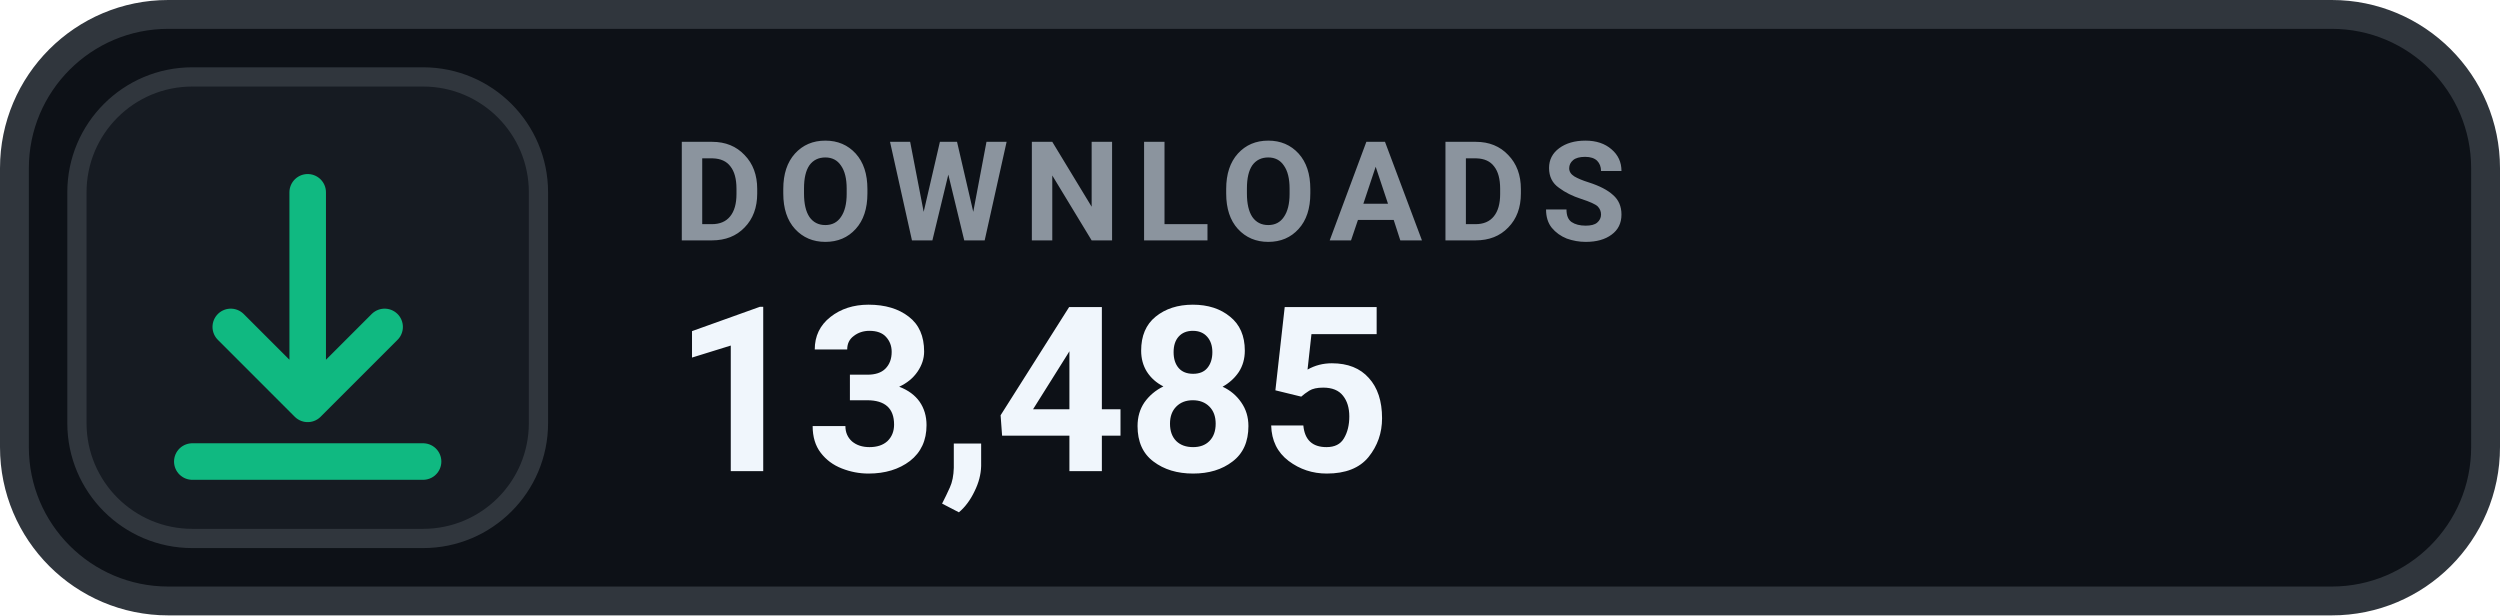
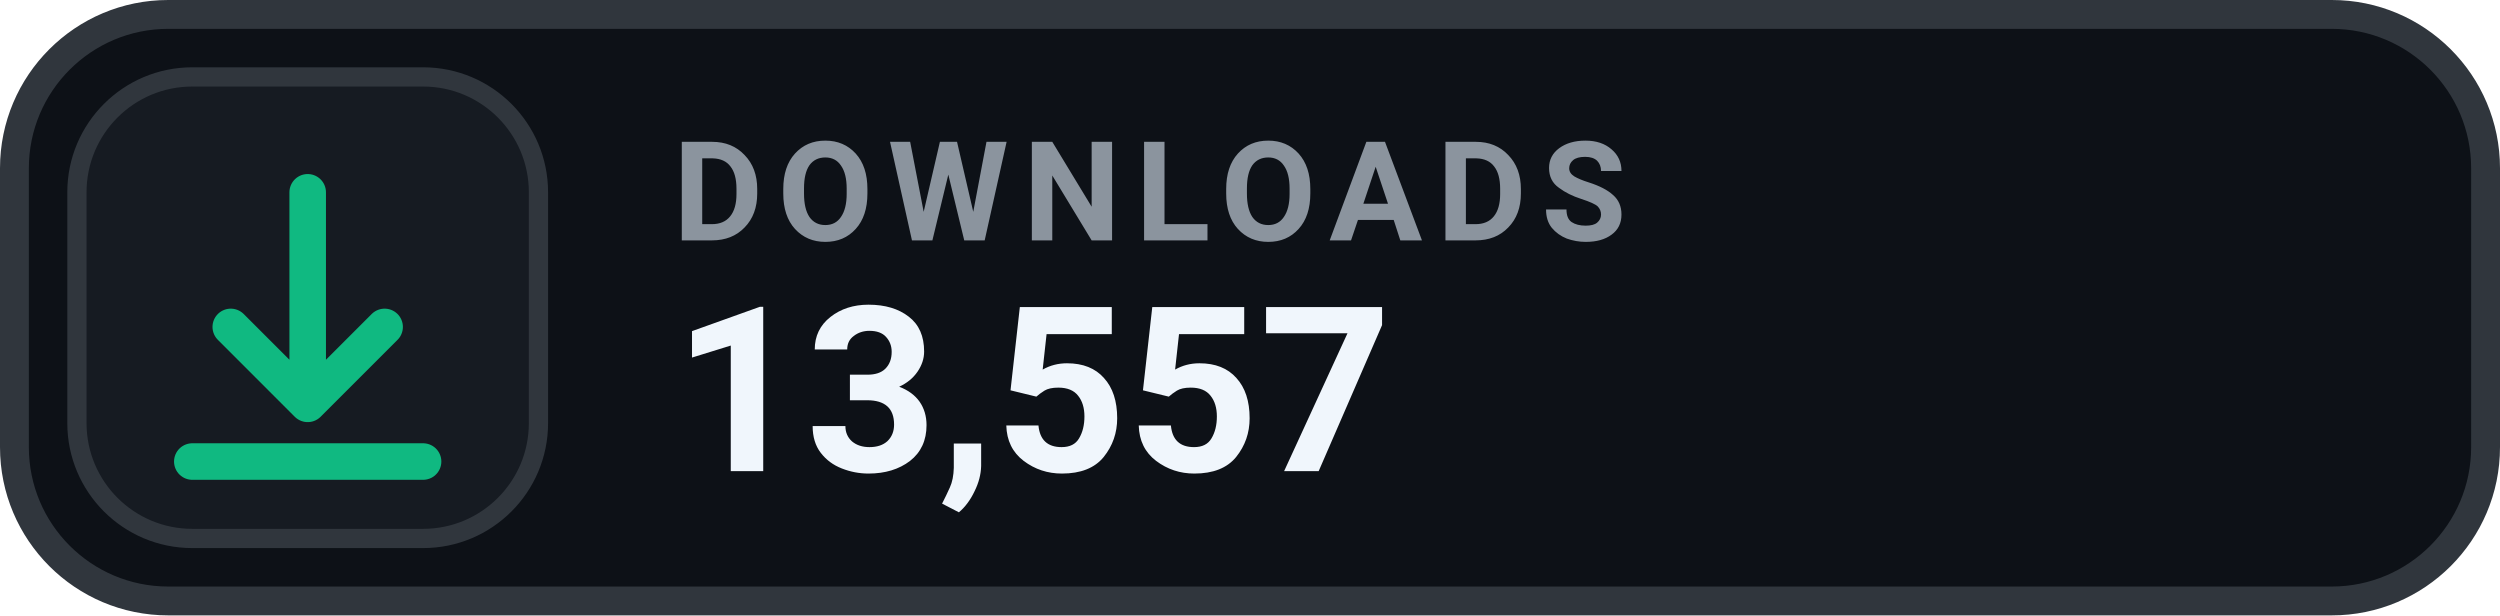
- <svg xmlns="http://www.w3.org/2000/svg" width="130" height="32" viewBox="0 0 130 32" role="img" aria-label="DOWNLOADS 13,485">
+ <svg xmlns="http://www.w3.org/2000/svg" width="130" height="32" viewBox="0 0 130 32" role="img" aria-label="DOWNLOADS 13,557">
  <rect x=".75" y=".75" width="128.5" height="30.5" rx="8" fill="#0D1117" stroke="#30363D" stroke-width="1.5" />
  <rect x="4" y="4" width="24" height="24" rx="6" fill="#161B22" stroke="#30363D" stroke-width="1" />
  <g transform="translate(16 16)" style="color:#10B981;">
    <path d="M0 -6 v11 m0 0 l4 -4 m-4 4 l-4 -4 M-6 8 h12" fill="none" stroke="currentColor" stroke-width="1.9" stroke-linecap="round" stroke-linejoin="round" />
  </g>
  <text x="35" y="12.5" fill="#8B949E" font-family="-apple-system,BlinkMacSystemFont,'Segoe UI',Roboto,Helvetica,Arial,sans-serif" font-size="7.2" font-weight="700" letter-spacing=".75">DOWNLOADS</text>
-   <text x="35" y="24.5" fill="#F0F6FC" font-family="-apple-system,BlinkMacSystemFont,'Segoe UI',Roboto,Helvetica,Arial,sans-serif" font-size="12" font-weight="700">13,485</text>
+   <text x="35" y="24.5" fill="#F0F6FC" font-family="-apple-system,BlinkMacSystemFont,'Segoe UI',Roboto,Helvetica,Arial,sans-serif" font-size="12" font-weight="700">13,557</text>
</svg>
